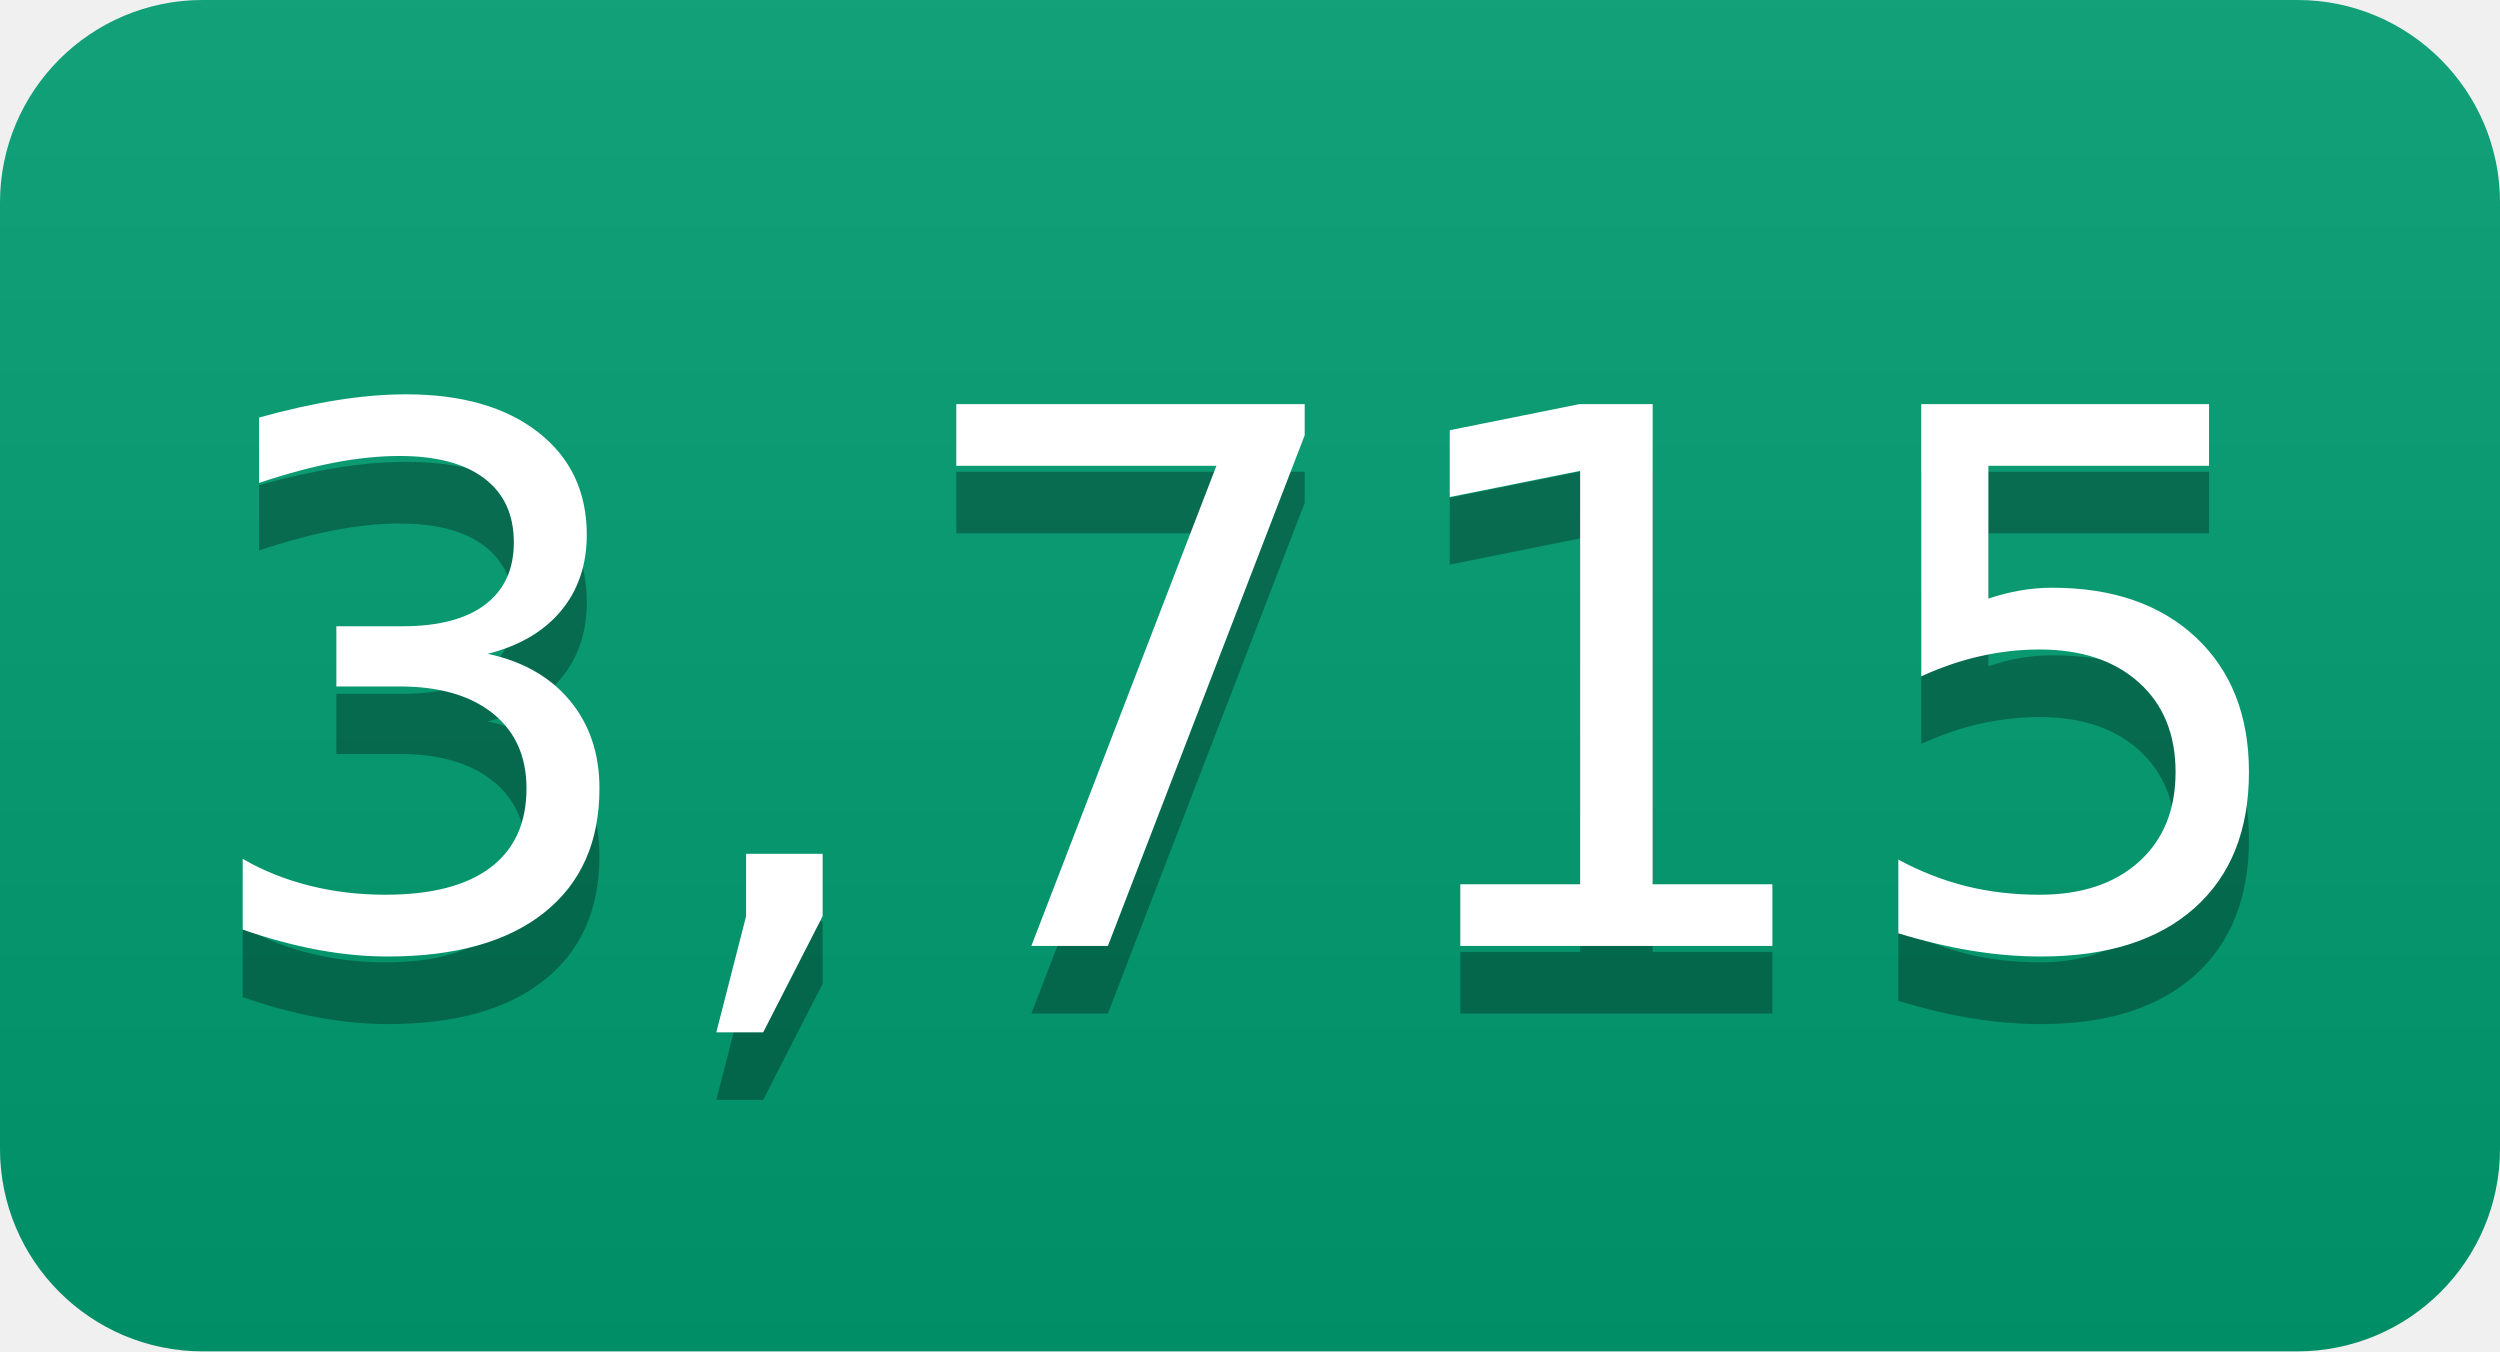
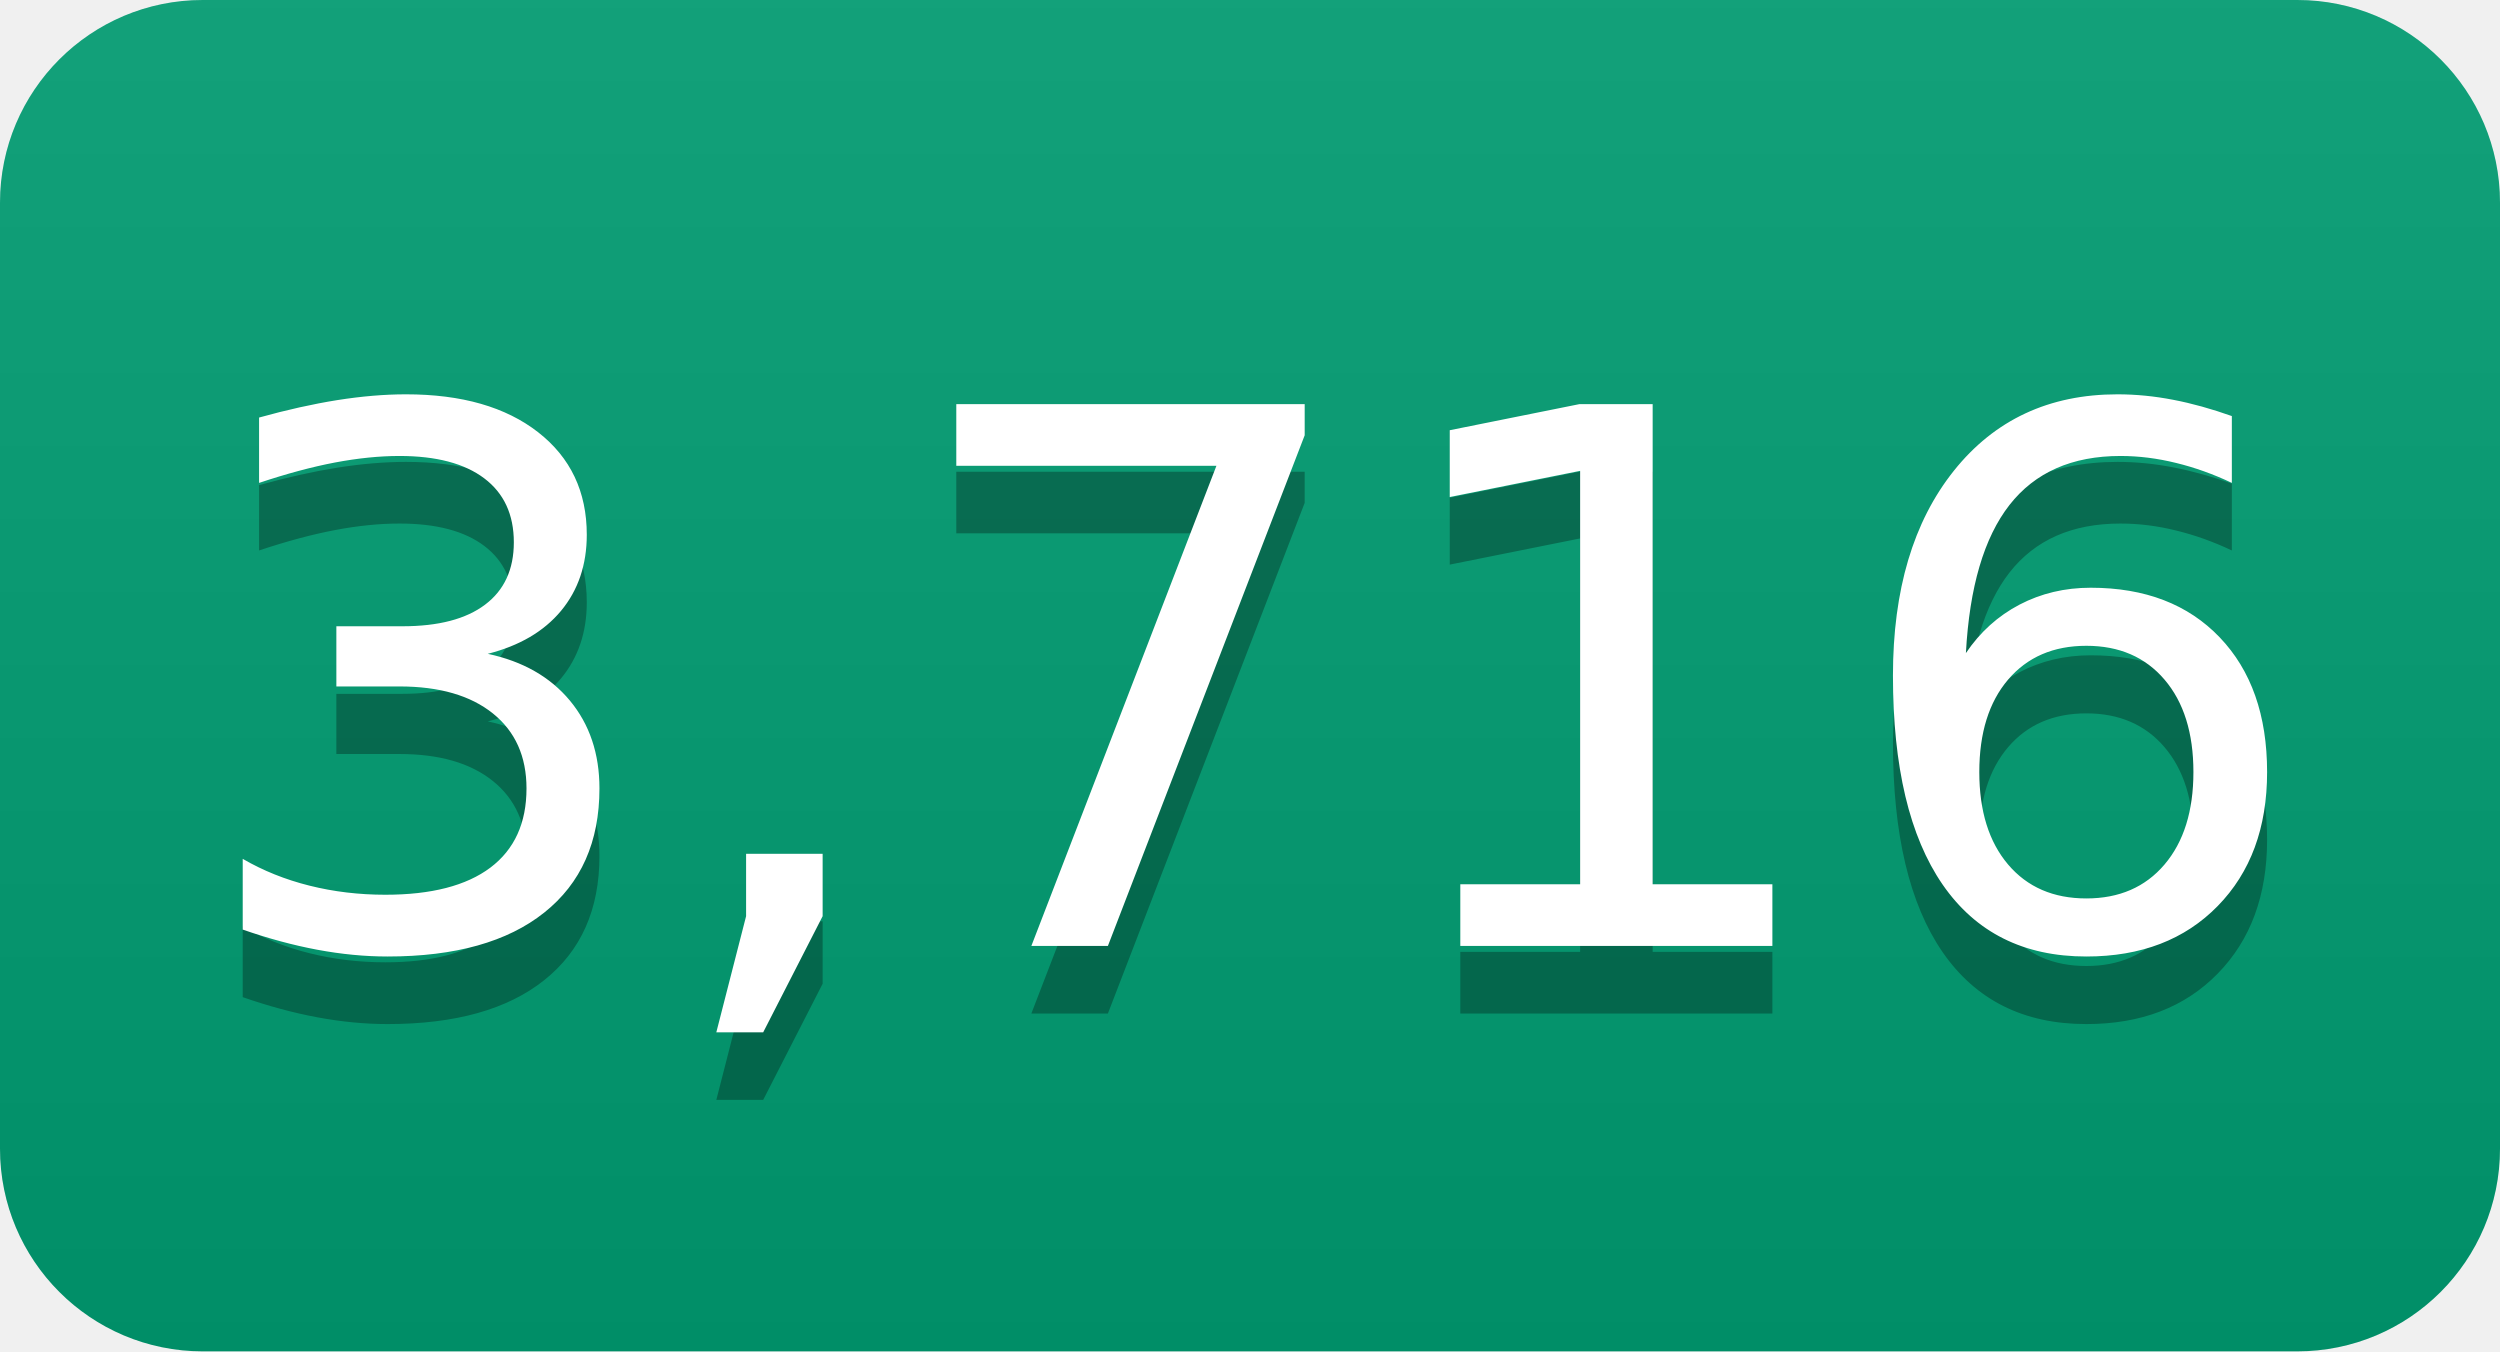
- <svg xmlns="http://www.w3.org/2000/svg" width="37" height="20" role="img" aria-label="3,715">
+ <svg xmlns="http://www.w3.org/2000/svg" width="37" height="20" role="img" aria-label="3,716">
  <linearGradient id="s" x2="0" y2="100%">
    <stop offset="0" stop-color="#bbb" stop-opacity=".1" />
    <stop offset="1" stop-opacity=".1" />
  </linearGradient>
  <clipPath id="r">
    <rect width="37" height="20" rx="3" fill="#fff" />
  </clipPath>
  <g clip-path="url(#r)">
    <rect width="0" height="20" fill="#009e73" />
    <rect x="0" width="37" height="20" fill="#009e73" />
    <rect width="37" height="20" fill="url(#s)" />
  </g>
  <g fill="#fff" text-anchor="middle" font-family="Verdana,Geneva,DejaVu Sans,sans-serif" text-rendering="geometricPrecision" font-size="110">
-     <text aria-hidden="true" x="185" y="150" fill="#010101" fill-opacity=".3" transform="scale(.1)" textLength="270">3,715</text>
-     <text x="185" y="140" transform="scale(.1)" fill="#fff" textLength="270">3,715</text>
+     <text aria-hidden="true" x="185" y="150" fill="#010101" fill-opacity=".3" transform="scale(.1)" textLength="270">3,716</text>
+     <text x="185" y="140" transform="scale(.1)" fill="#fff" textLength="270">3,716</text>
  </g>
</svg>
